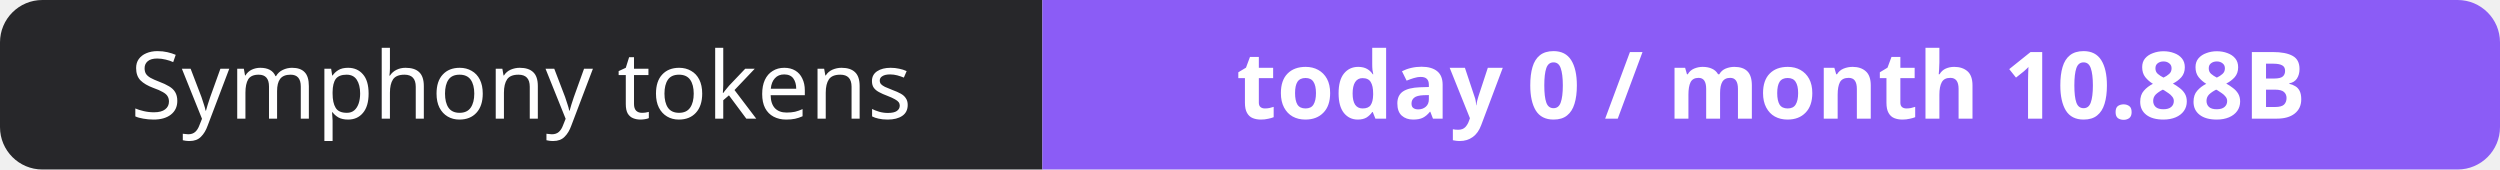
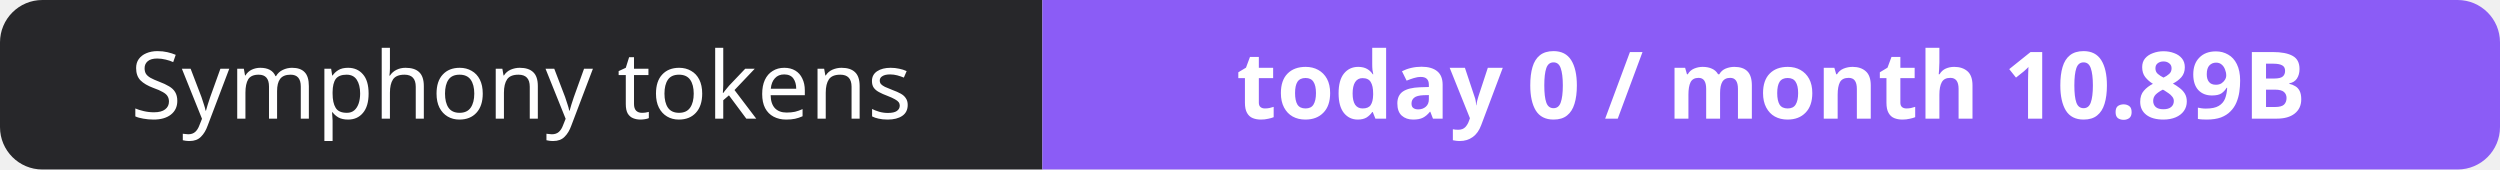
- <svg xmlns="http://www.w3.org/2000/svg" width="295" height="20" role="img" aria-label="Symphony tokens: today 0 / month 10.88B">
+ <svg xmlns="http://www.w3.org/2000/svg" width="295" height="20" role="img" aria-label="Symphony tokens: today 0 / month 10.89B">
  <clipPath id="r">
    <rect width="295" height="20" rx="5" fill="#fff" />
  </clipPath>
  <g clip-path="url(#r)">
    <rect width="123" height="20" fill="#27272a" />
    <rect x="123" width="172" height="20" fill="#8b5cf6" />
  </g>
  <g fill="#fff" text-anchor="middle" font-family="Verdana,Geneva,sans-serif" font-size="11">
    <text x="61.5" y="14">Symphony tokens</text>
-     <text x="209.0" y="14" font-weight="700">today 0 / month 10.88B</text>
+     <text x="209.0" y="14" font-weight="700">today 0 / month 10.89B</text>
  </g>
</svg>
